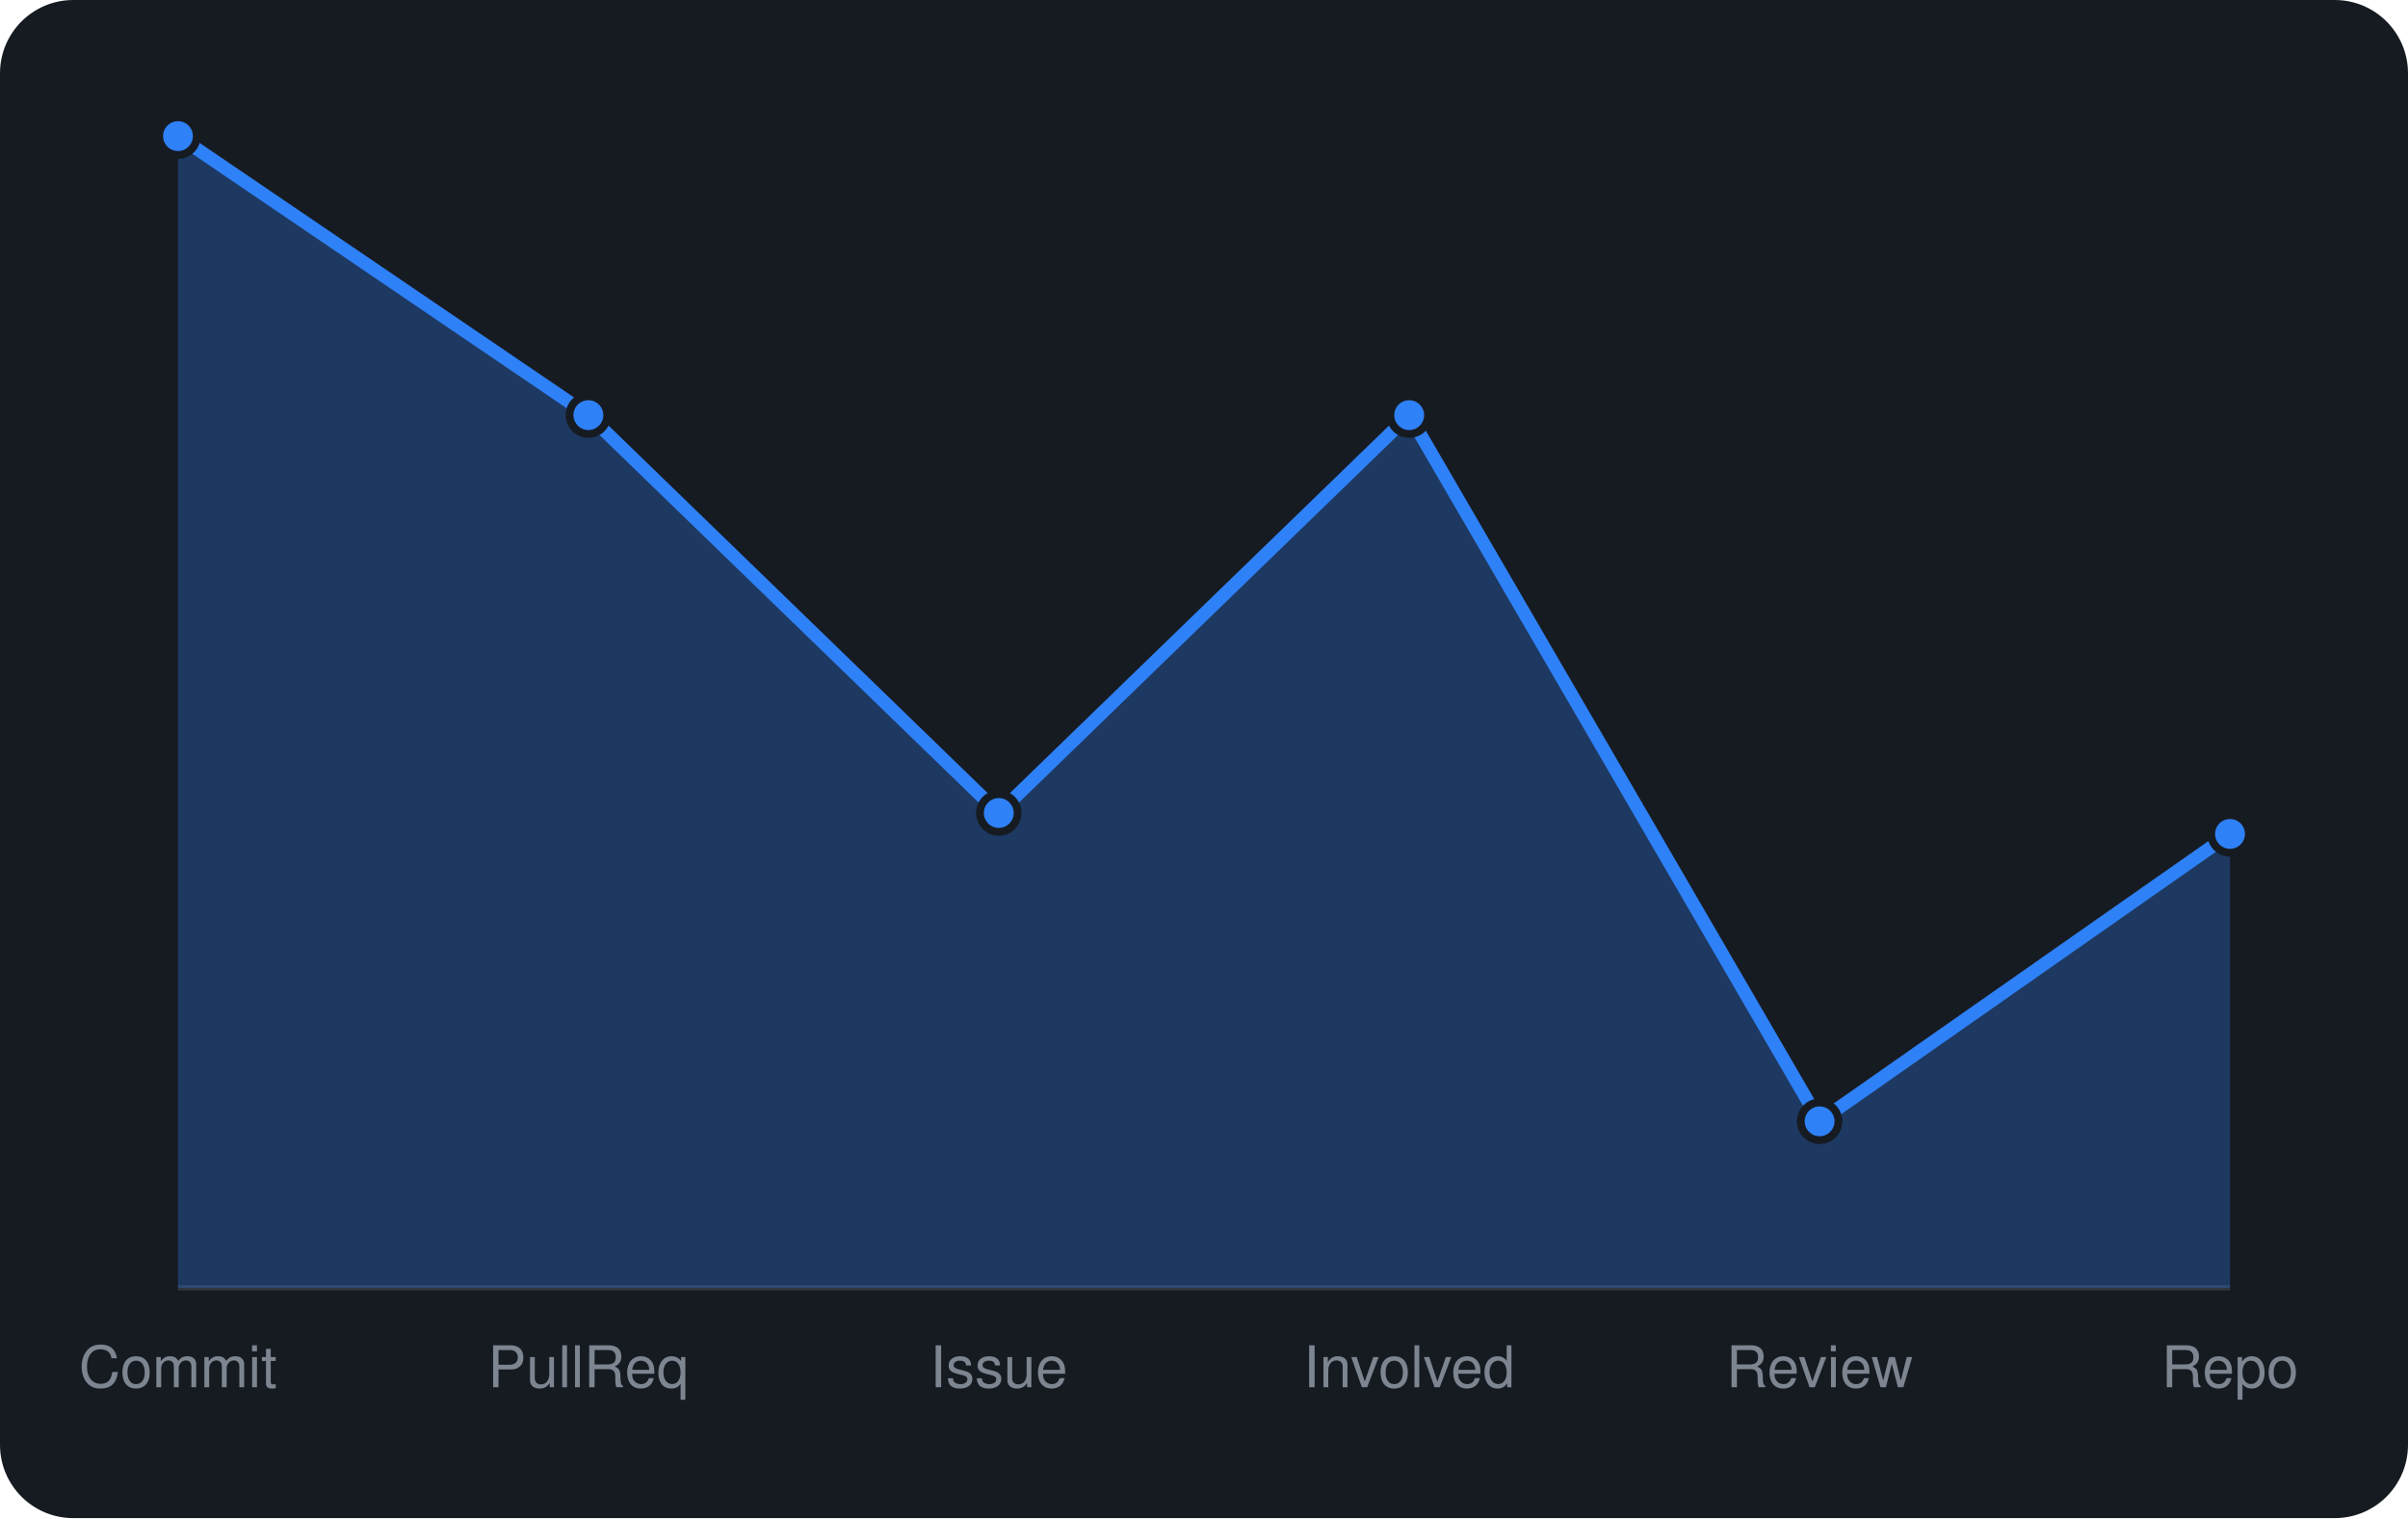
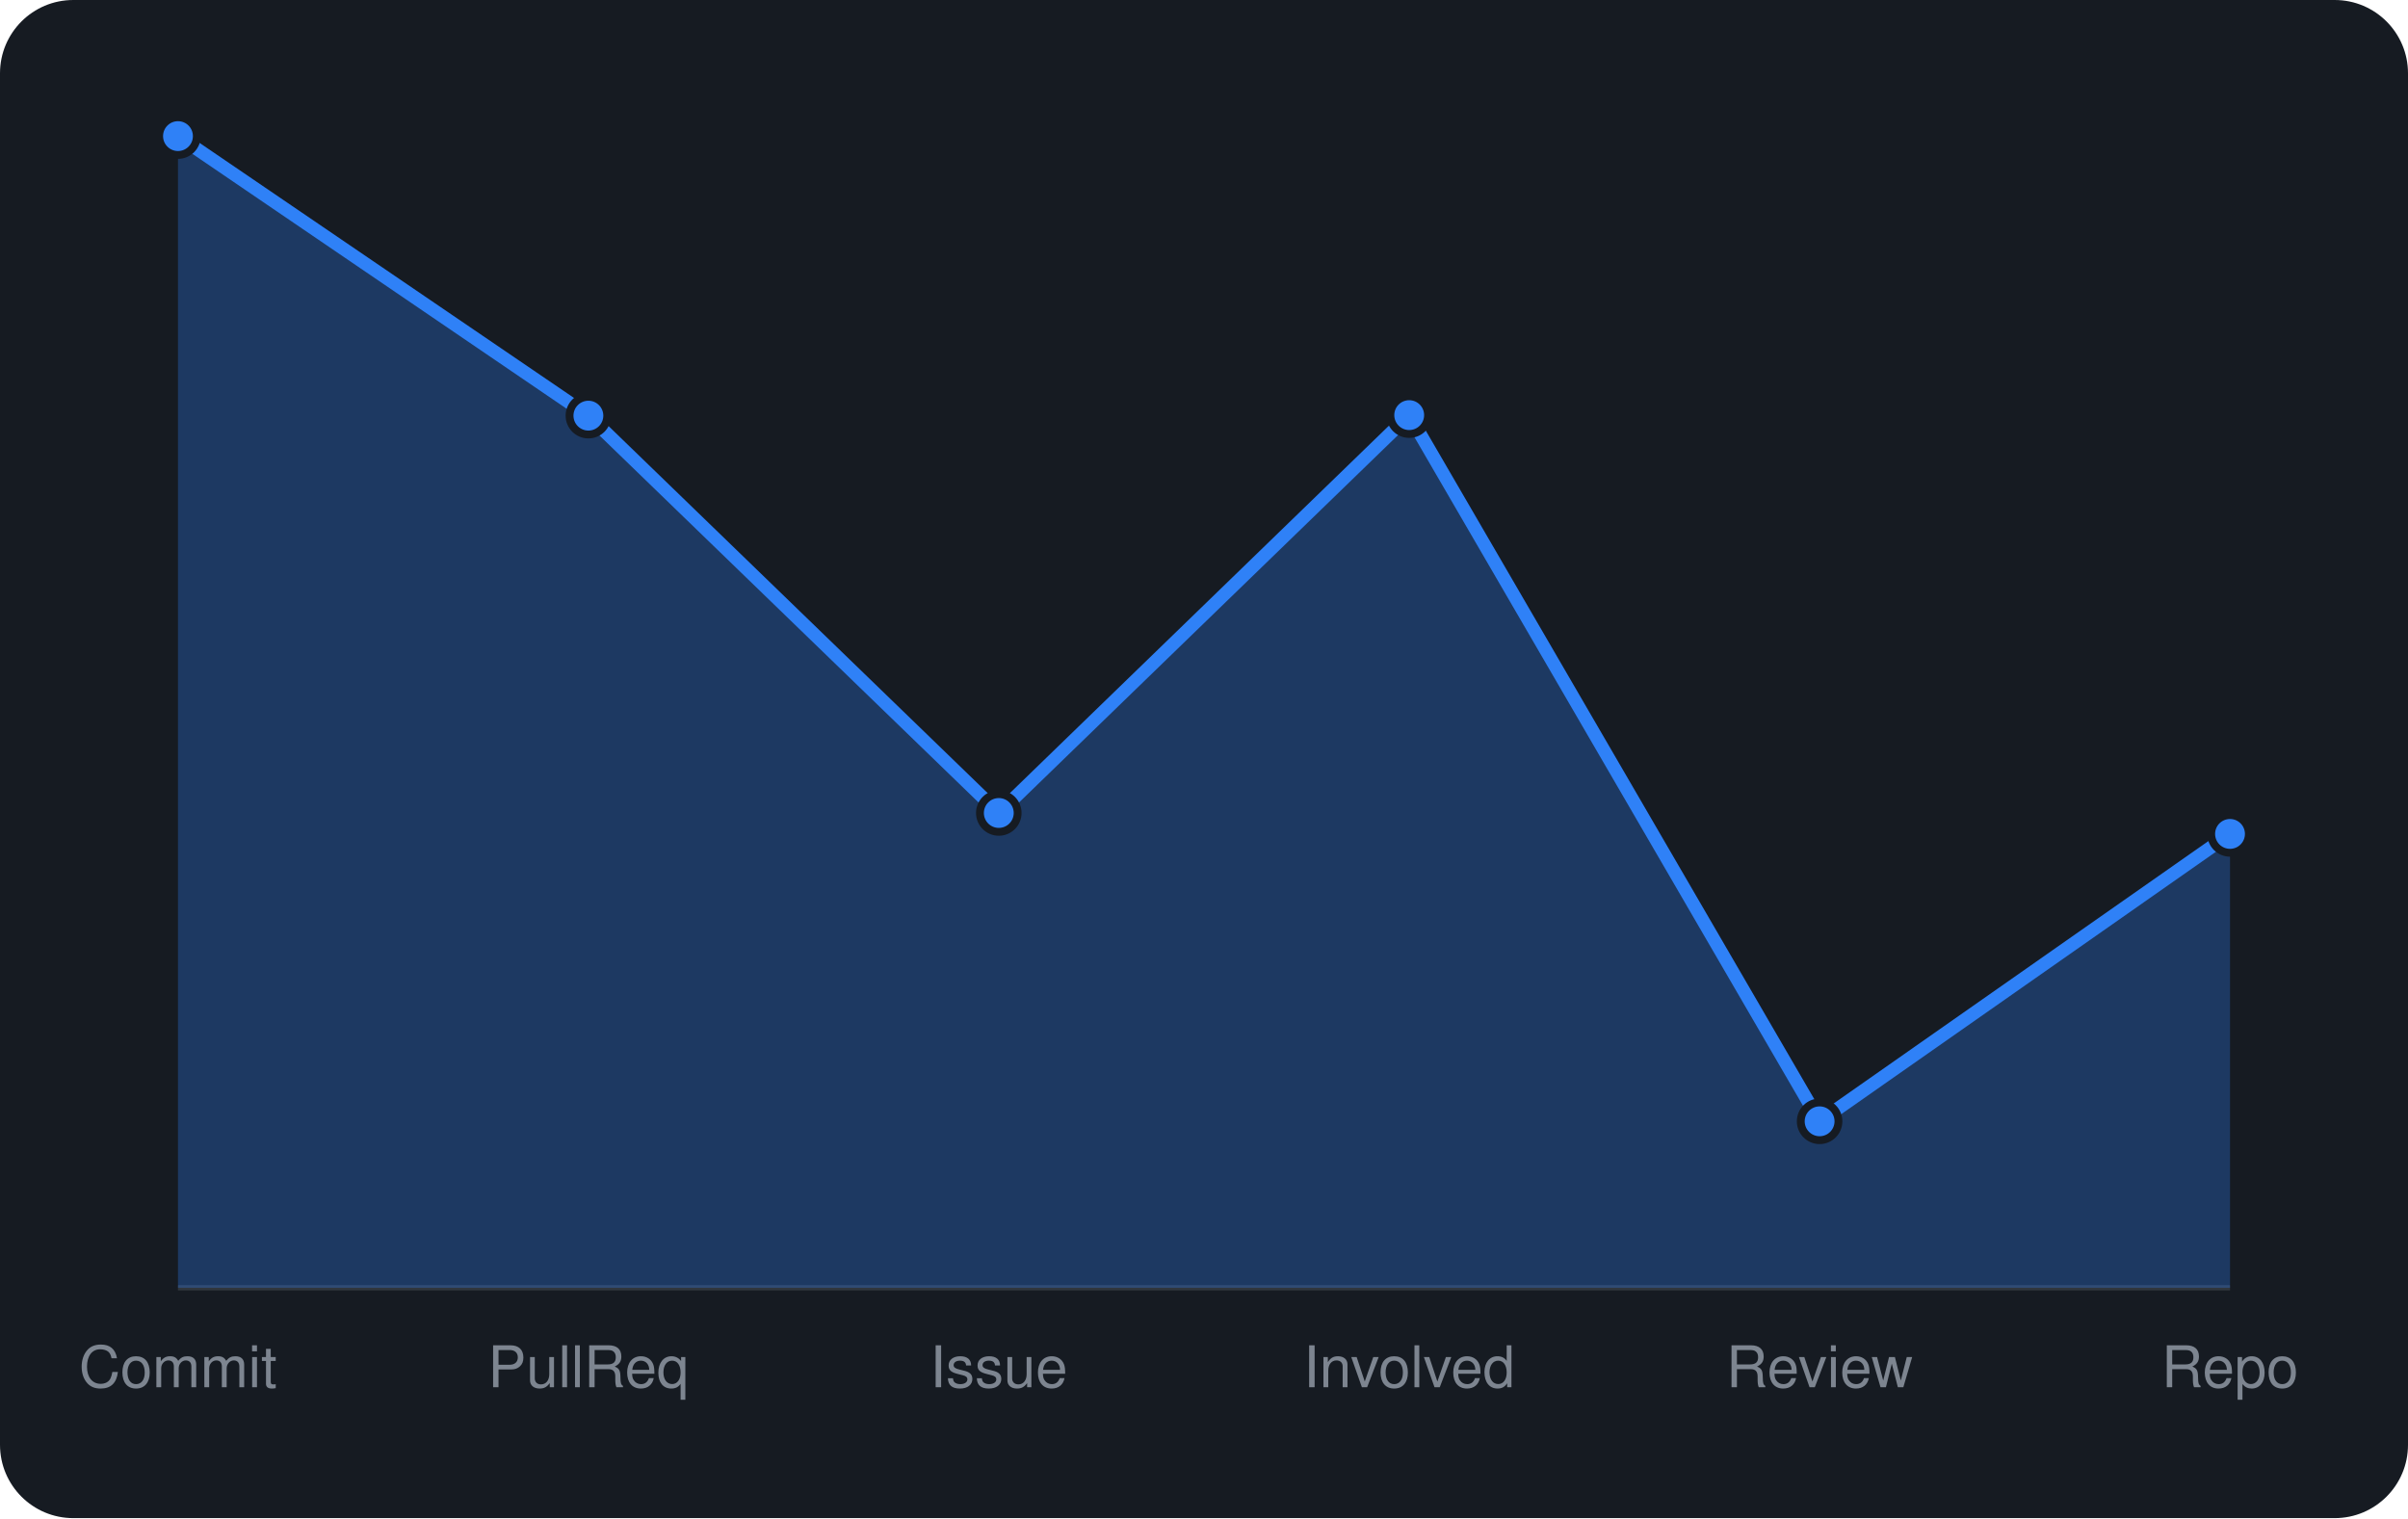
<svg xmlns="http://www.w3.org/2000/svg" viewBox="0 0 460 290" width="460" height="290" font-family="-apple-system,BlinkMacSystemFont,'Segoe UI',Helvetica,Arial,sans-serif">
  <rect width="460" height="290" rx="14" fill="#161b22" />
  <line x1="34" y1="246" x2="426" y2="246" stroke="#30363d" />
-   <path d="M34.0 246 L34.0 26.0L112.4 79.3L190.8 155.3L269.2 79.3L347.6 214.2L426.0 159.3 L426.0 246 Z" fill="rgba(47,129,247,0.3)" />
-   <path d="M34.0 26.0L112.4 79.3L190.8 155.3L269.2 79.3L347.6 214.2L426.0 159.3" fill="none" stroke="#2f81f7" stroke-width="2.5" stroke-linejoin="round" />
+   <path d="M34.0 246 L34.0 26.0L112.4 79.4L190.8 155.3L269.2 79.3L347.6 214.2L426.0 159.3 L426.0 246 Z" fill="rgba(47,129,247,0.3)" />
+   <path d="M34.0 26.0L112.4 79.4L190.8 155.3L269.2 79.3L347.6 214.2L426.0 159.3" fill="none" stroke="#2f81f7" stroke-width="2.5" stroke-linejoin="round" />
  <circle cx="34.0" cy="26.0" r="3.6" fill="#2f81f7" stroke="#161b22" stroke-width="1.5" />
-   <circle cx="112.4" cy="79.3" r="3.6" fill="#2f81f7" stroke="#161b22" stroke-width="1.5" />
+   <circle cx="112.4" cy="79.4" r="3.6" fill="#2f81f7" stroke="#161b22" stroke-width="1.5" />
  <circle cx="190.8" cy="155.3" r="3.6" fill="#2f81f7" stroke="#161b22" stroke-width="1.5" />
  <circle cx="269.2" cy="79.3" r="3.6" fill="#2f81f7" stroke="#161b22" stroke-width="1.5" />
  <circle cx="347.6" cy="214.2" r="3.6" fill="#2f81f7" stroke="#161b22" stroke-width="1.5" />
  <circle cx="426.0" cy="159.3" r="3.6" fill="#2f81f7" stroke="#161b22" stroke-width="1.5" />
  <text x="34.0" y="265" text-anchor="middle" font-size="11" fill="#7d8590">Commit</text>
  <text x="112.4" y="265" text-anchor="middle" font-size="11" fill="#7d8590">PullReq</text>
  <text x="190.8" y="265" text-anchor="middle" font-size="11" fill="#7d8590">Issue</text>
  <text x="269.2" y="265" text-anchor="middle" font-size="11" fill="#7d8590">Involved</text>
  <text x="347.6" y="265" text-anchor="middle" font-size="11" fill="#7d8590">Review</text>
  <text x="426.0" y="265" text-anchor="middle" font-size="11" fill="#7d8590">Repo</text>
</svg>
